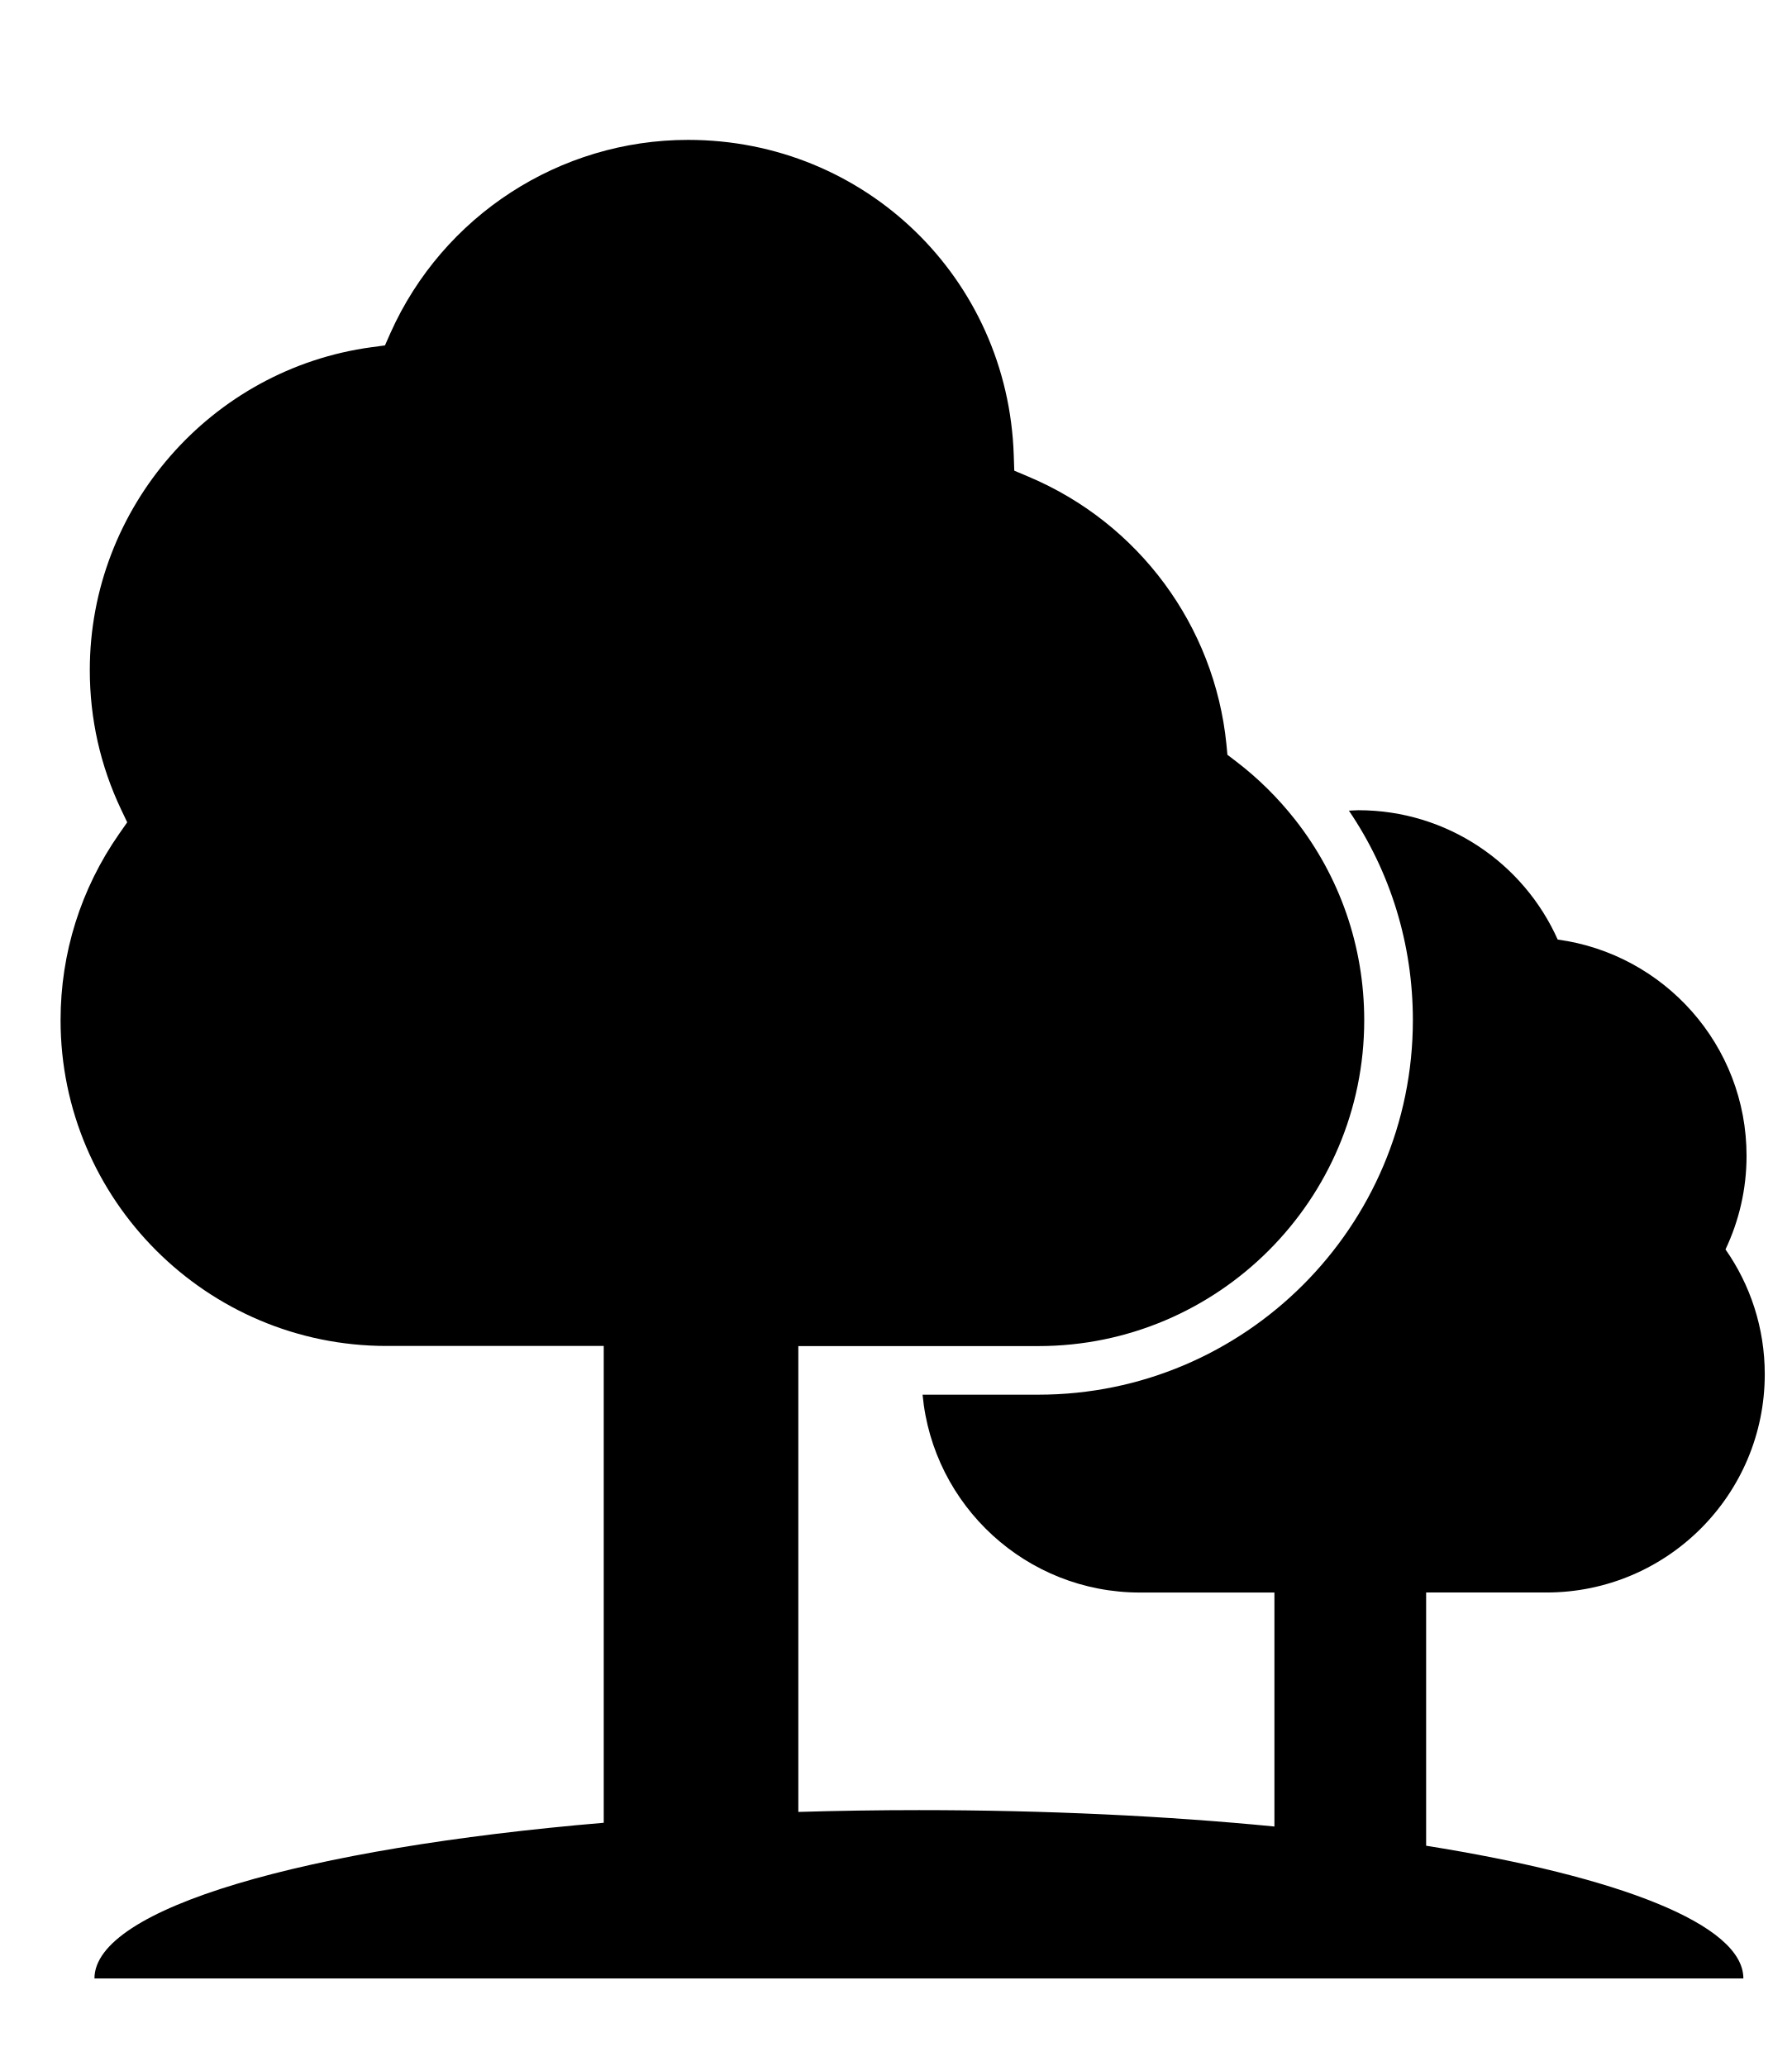
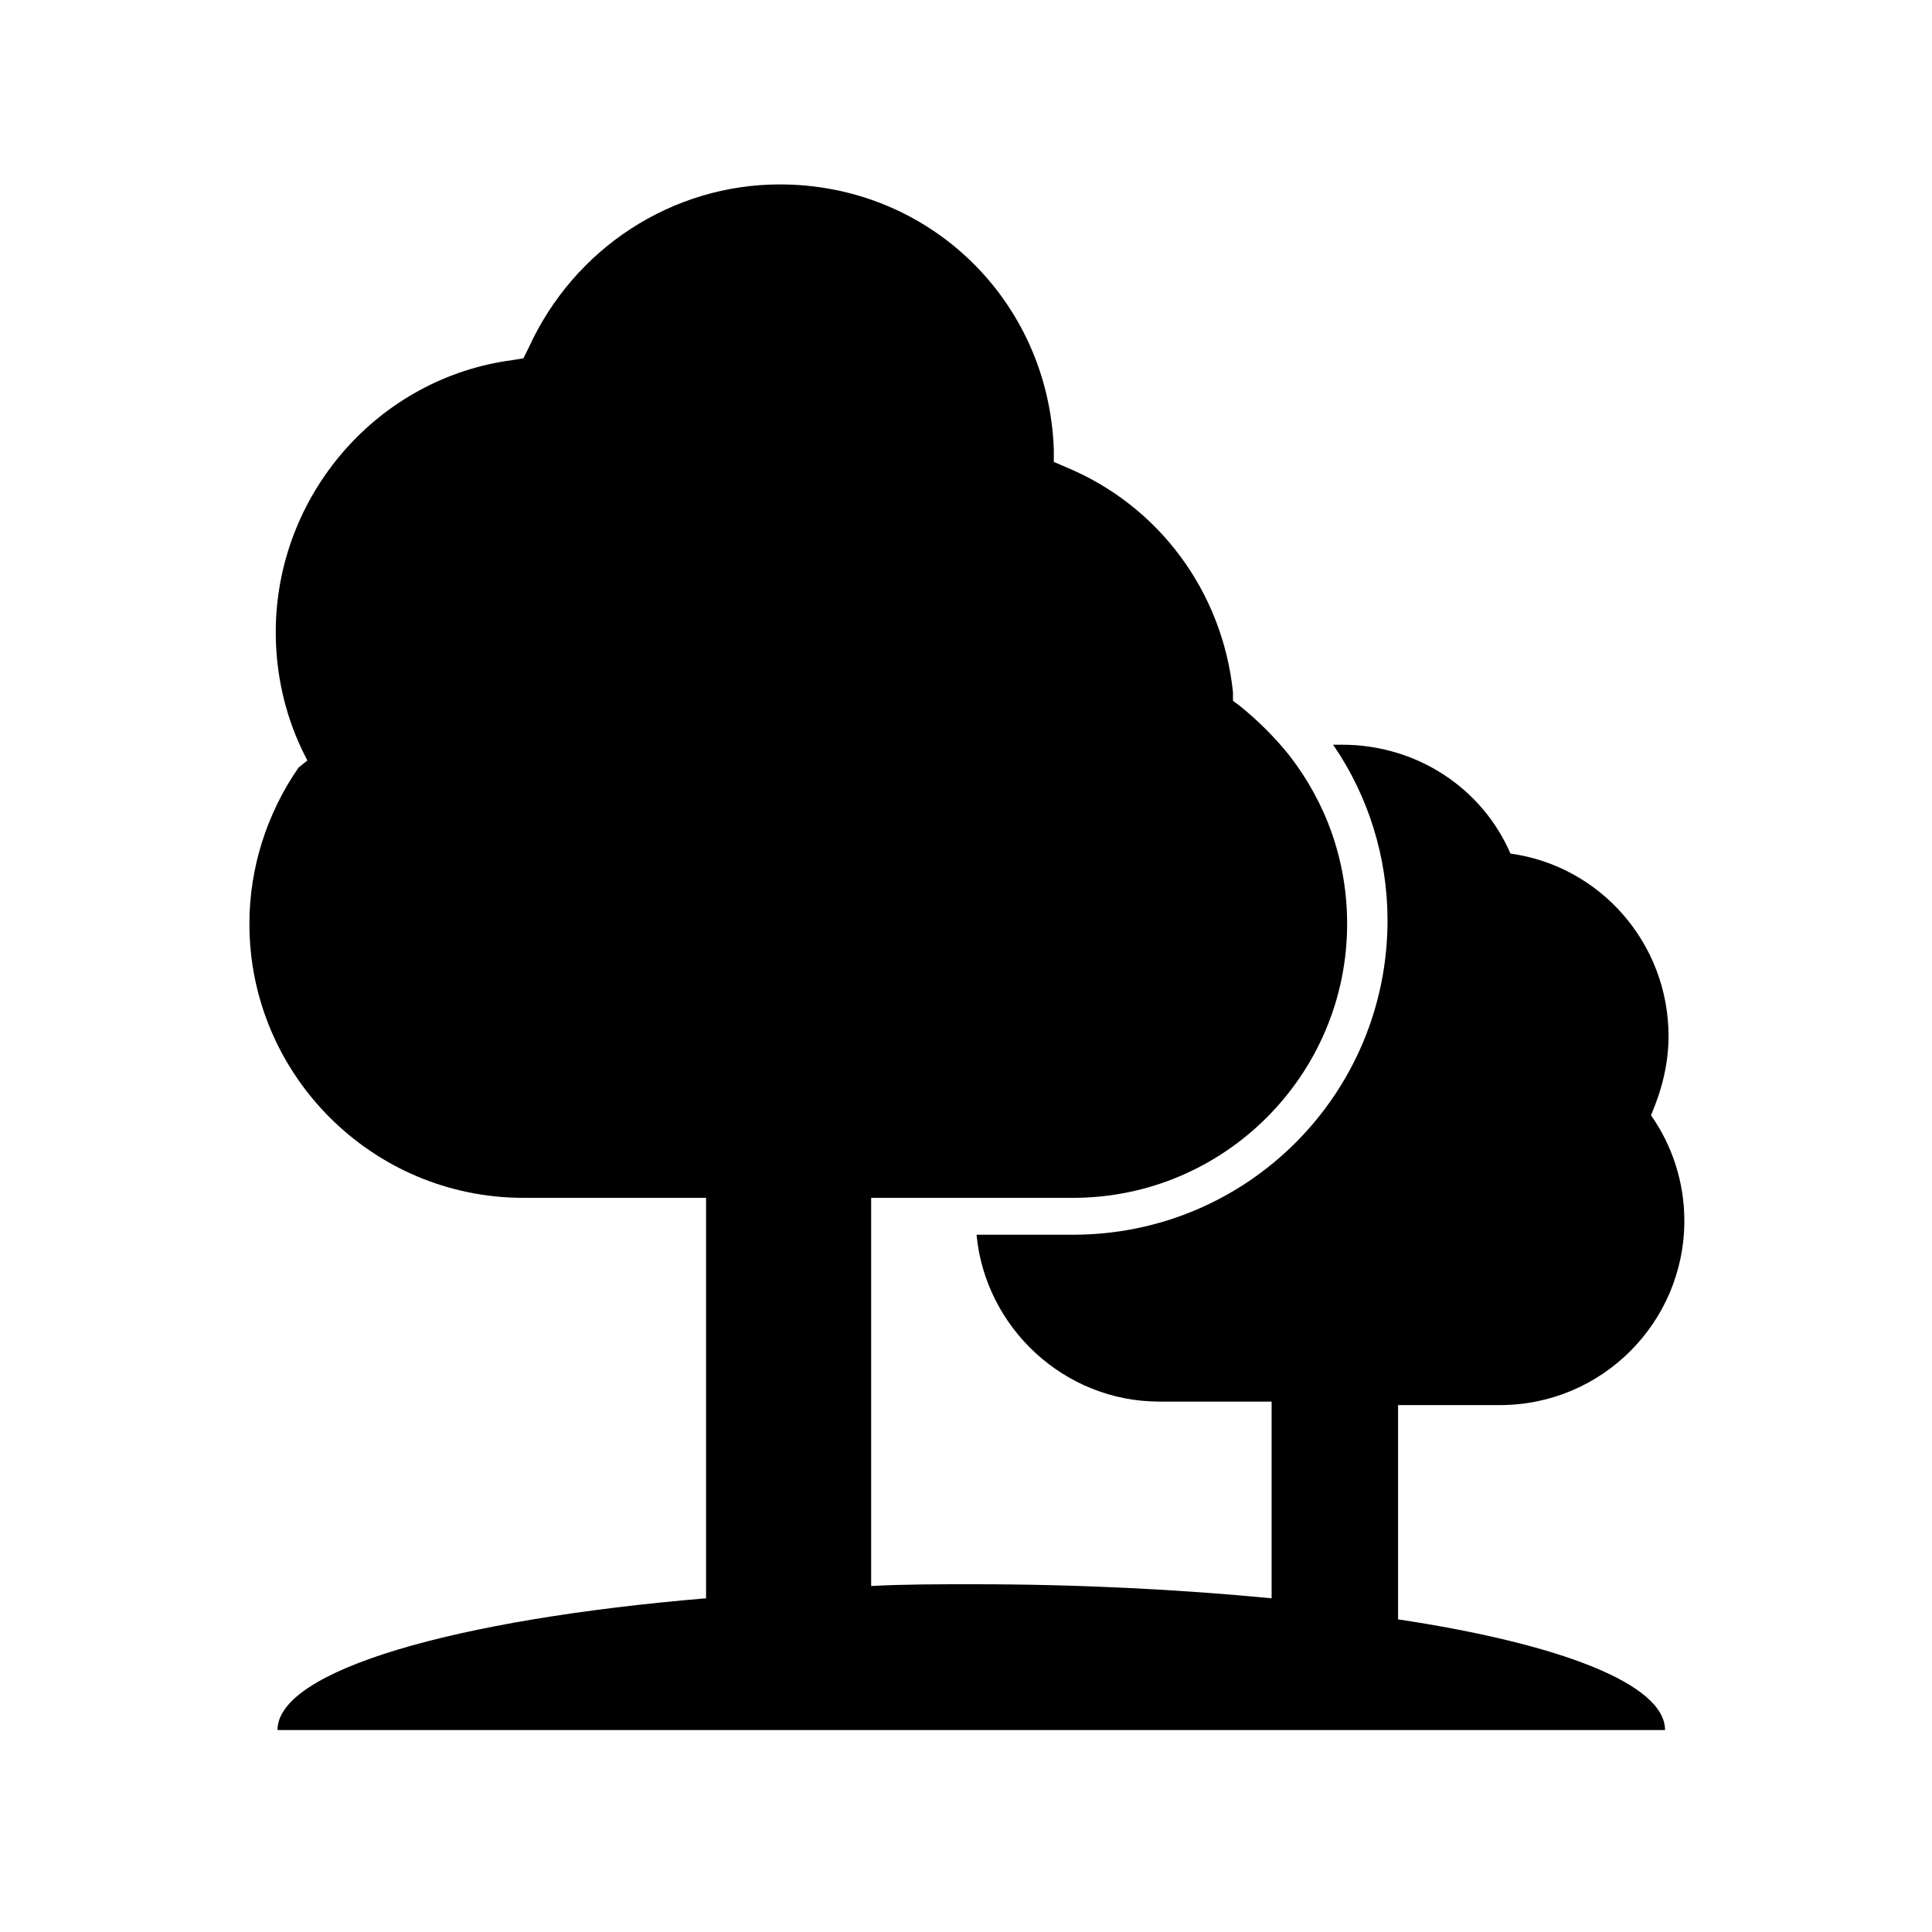
- <svg xmlns="http://www.w3.org/2000/svg" id="ds44-icons" viewBox="0 0 416.07 480">
-   <path d="m331.27,428.82v-58.83h27.93c28.03,0,50.73-22.71,50.73-50.72,0-10.78-3.37-20.77-9.12-28.99,3.12-6.59,4.89-13.96,4.89-21.74,0-25.67-19.09-46.88-43.87-50.25-7.9-17.7-25.66-30.05-46.31-30.05-.74,0-1.46.09-2.19.1,9.62,14.17,14.86,30.97,14.86,48.68,0,47.98-39.03,87.01-87,87.01h-26.89c2.4,25.78,24.09,45.97,50.51,45.97h31.22v54.36c-25-2.45-53.01-3.81-82.59-3.81-9.51,0-18.85.15-28,.42v-108.23h55.74c41.75,0,75.71-33.96,75.71-75.7,0-17.23-5.73-33.47-16.06-46.61-3.95-5.02-8.54-9.6-13.77-13.58l-1.95-1.49-.23-2.45c-2.77-27.55-20.39-51.37-45.95-62.15l-3.33-1.41-.12-3.62c-1.34-41.08-34.56-73.23-75.65-73.23-29.81,0-56.95,17.61-69.14,44.88l-1.27,2.87-3.12.42c-37.31,5.06-65.44,37.3-65.44,75,0,11.34,2.45,22.25,7.28,32.42l1.41,2.96-1.88,2.69c-8.9,12.75-13.6,27.71-13.6,43.27,0,41.74,33.96,75.7,75.72,75.7h50.45v110.78c-69.44,5.89-118.3,19.86-118.3,36.17h383.02c0-12.53-28.86-23.68-73.71-30.84h0Z" />
+ <svg xmlns="http://www.w3.org/2000/svg" version="1.1" id="ds44-icons" x="0px" y="0px" viewBox="0 0 110 110" style="enable-background:new 0 0 110 110;" xml:space="preserve">
+   <path d="M79.6,92.2V80h5.8c5.8,0,10.5-4.7,10.5-10.5c0-2.2-0.7-4.3-1.9-6c0.6-1.4,1-2.9,1-4.5c0-5.3-3.9-9.7-9-10.4  c-1.6-3.7-5.3-6.2-9.6-6.2c-0.2,0-0.3,0-0.5,0c2,2.9,3.1,6.4,3.1,10c0,9.9-8,17.9-17.9,17.9h-5.5c0.5,5.3,5,9.5,10.4,9.5h6.4v11.2  c-5.2-0.5-10.9-0.8-17-0.8c-2,0-3.9,0-5.8,0.1V68.2h11.5c8.6,0,15.6-7,15.6-15.6c0-3.6-1.2-6.9-3.3-9.6c-0.8-1-1.8-2-2.8-2.8  l-0.4-0.3l0-0.5c-0.6-5.7-4.2-10.6-9.5-12.8l-0.7-0.3l0-0.7c-0.3-8.5-7.1-15.1-15.6-15.1c-6.1,0-11.7,3.6-14.3,9.3l-0.3,0.6  l-0.6,0.1c-7.7,1-13.5,7.7-13.5,15.5c0,2.3,0.5,4.6,1.5,6.7l0.3,0.6L17,43.7c-1.8,2.6-2.8,5.7-2.8,8.9c0,8.6,7,15.6,15.6,15.6h10.4  v22.8c-14.3,1.2-24.4,4.1-24.4,7.5h79C94.8,95.9,88.9,93.6,79.6,92.2L79.6,92.2L79.6,92.2z" />
</svg>
